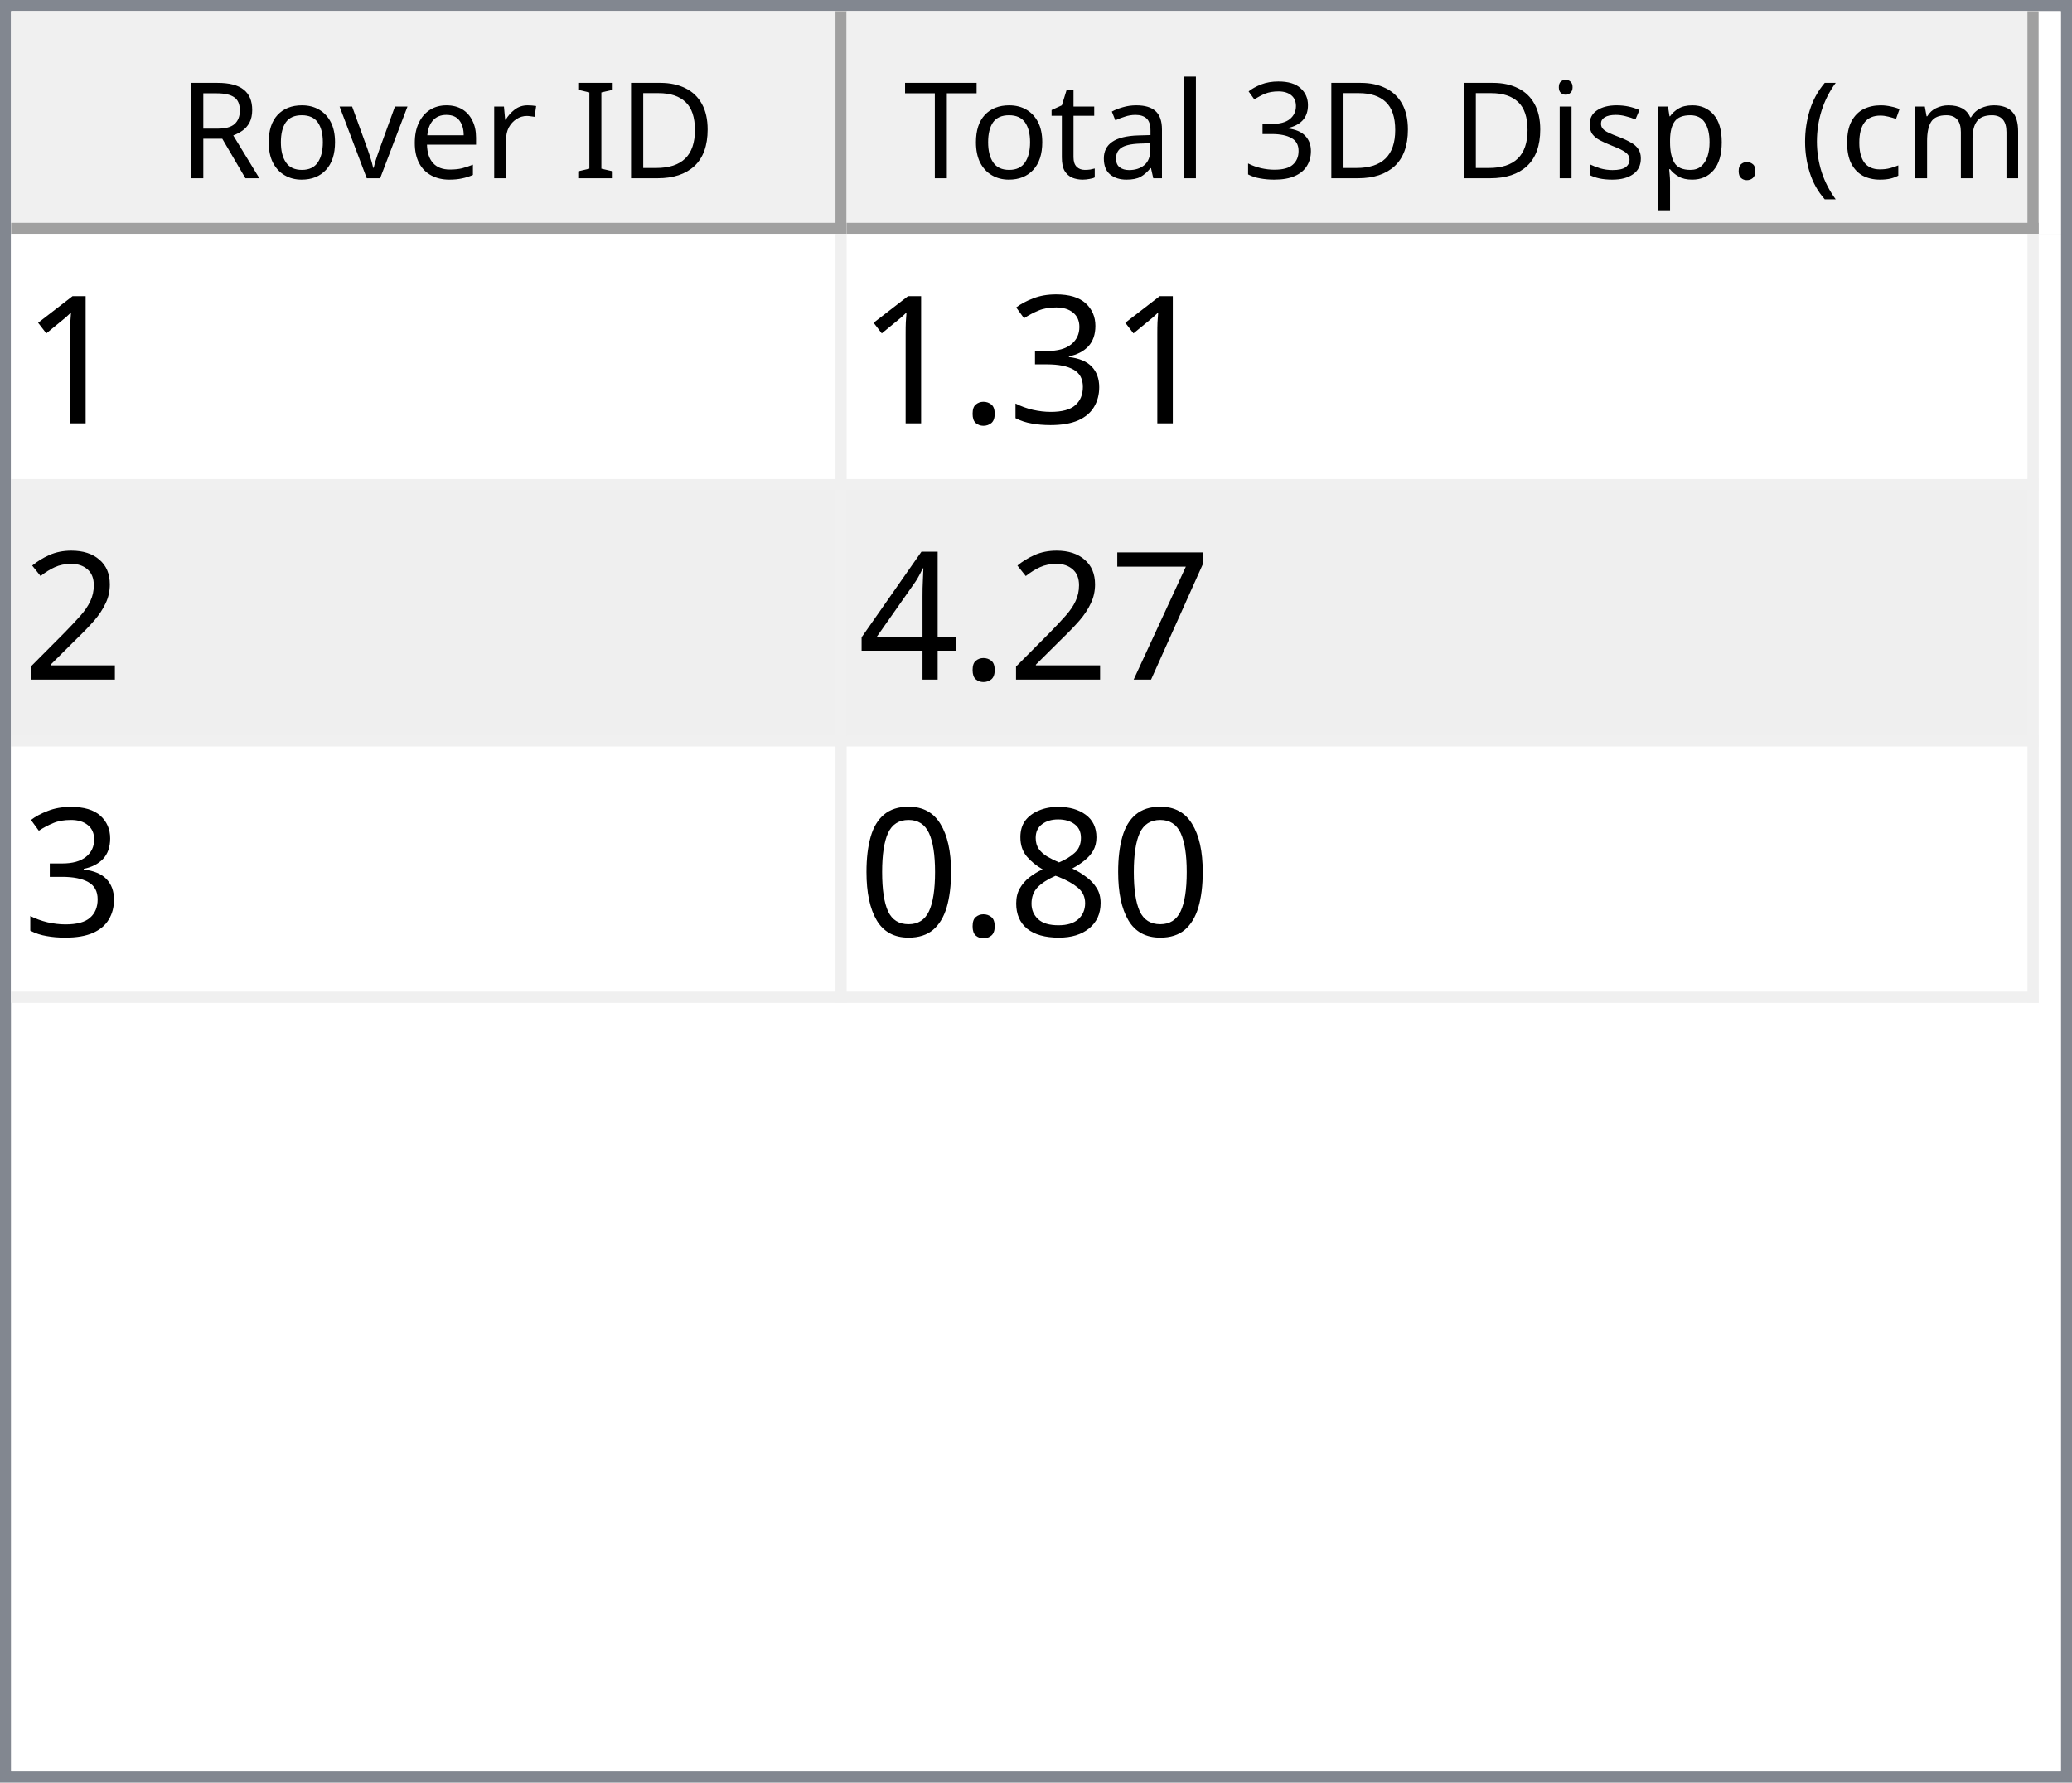
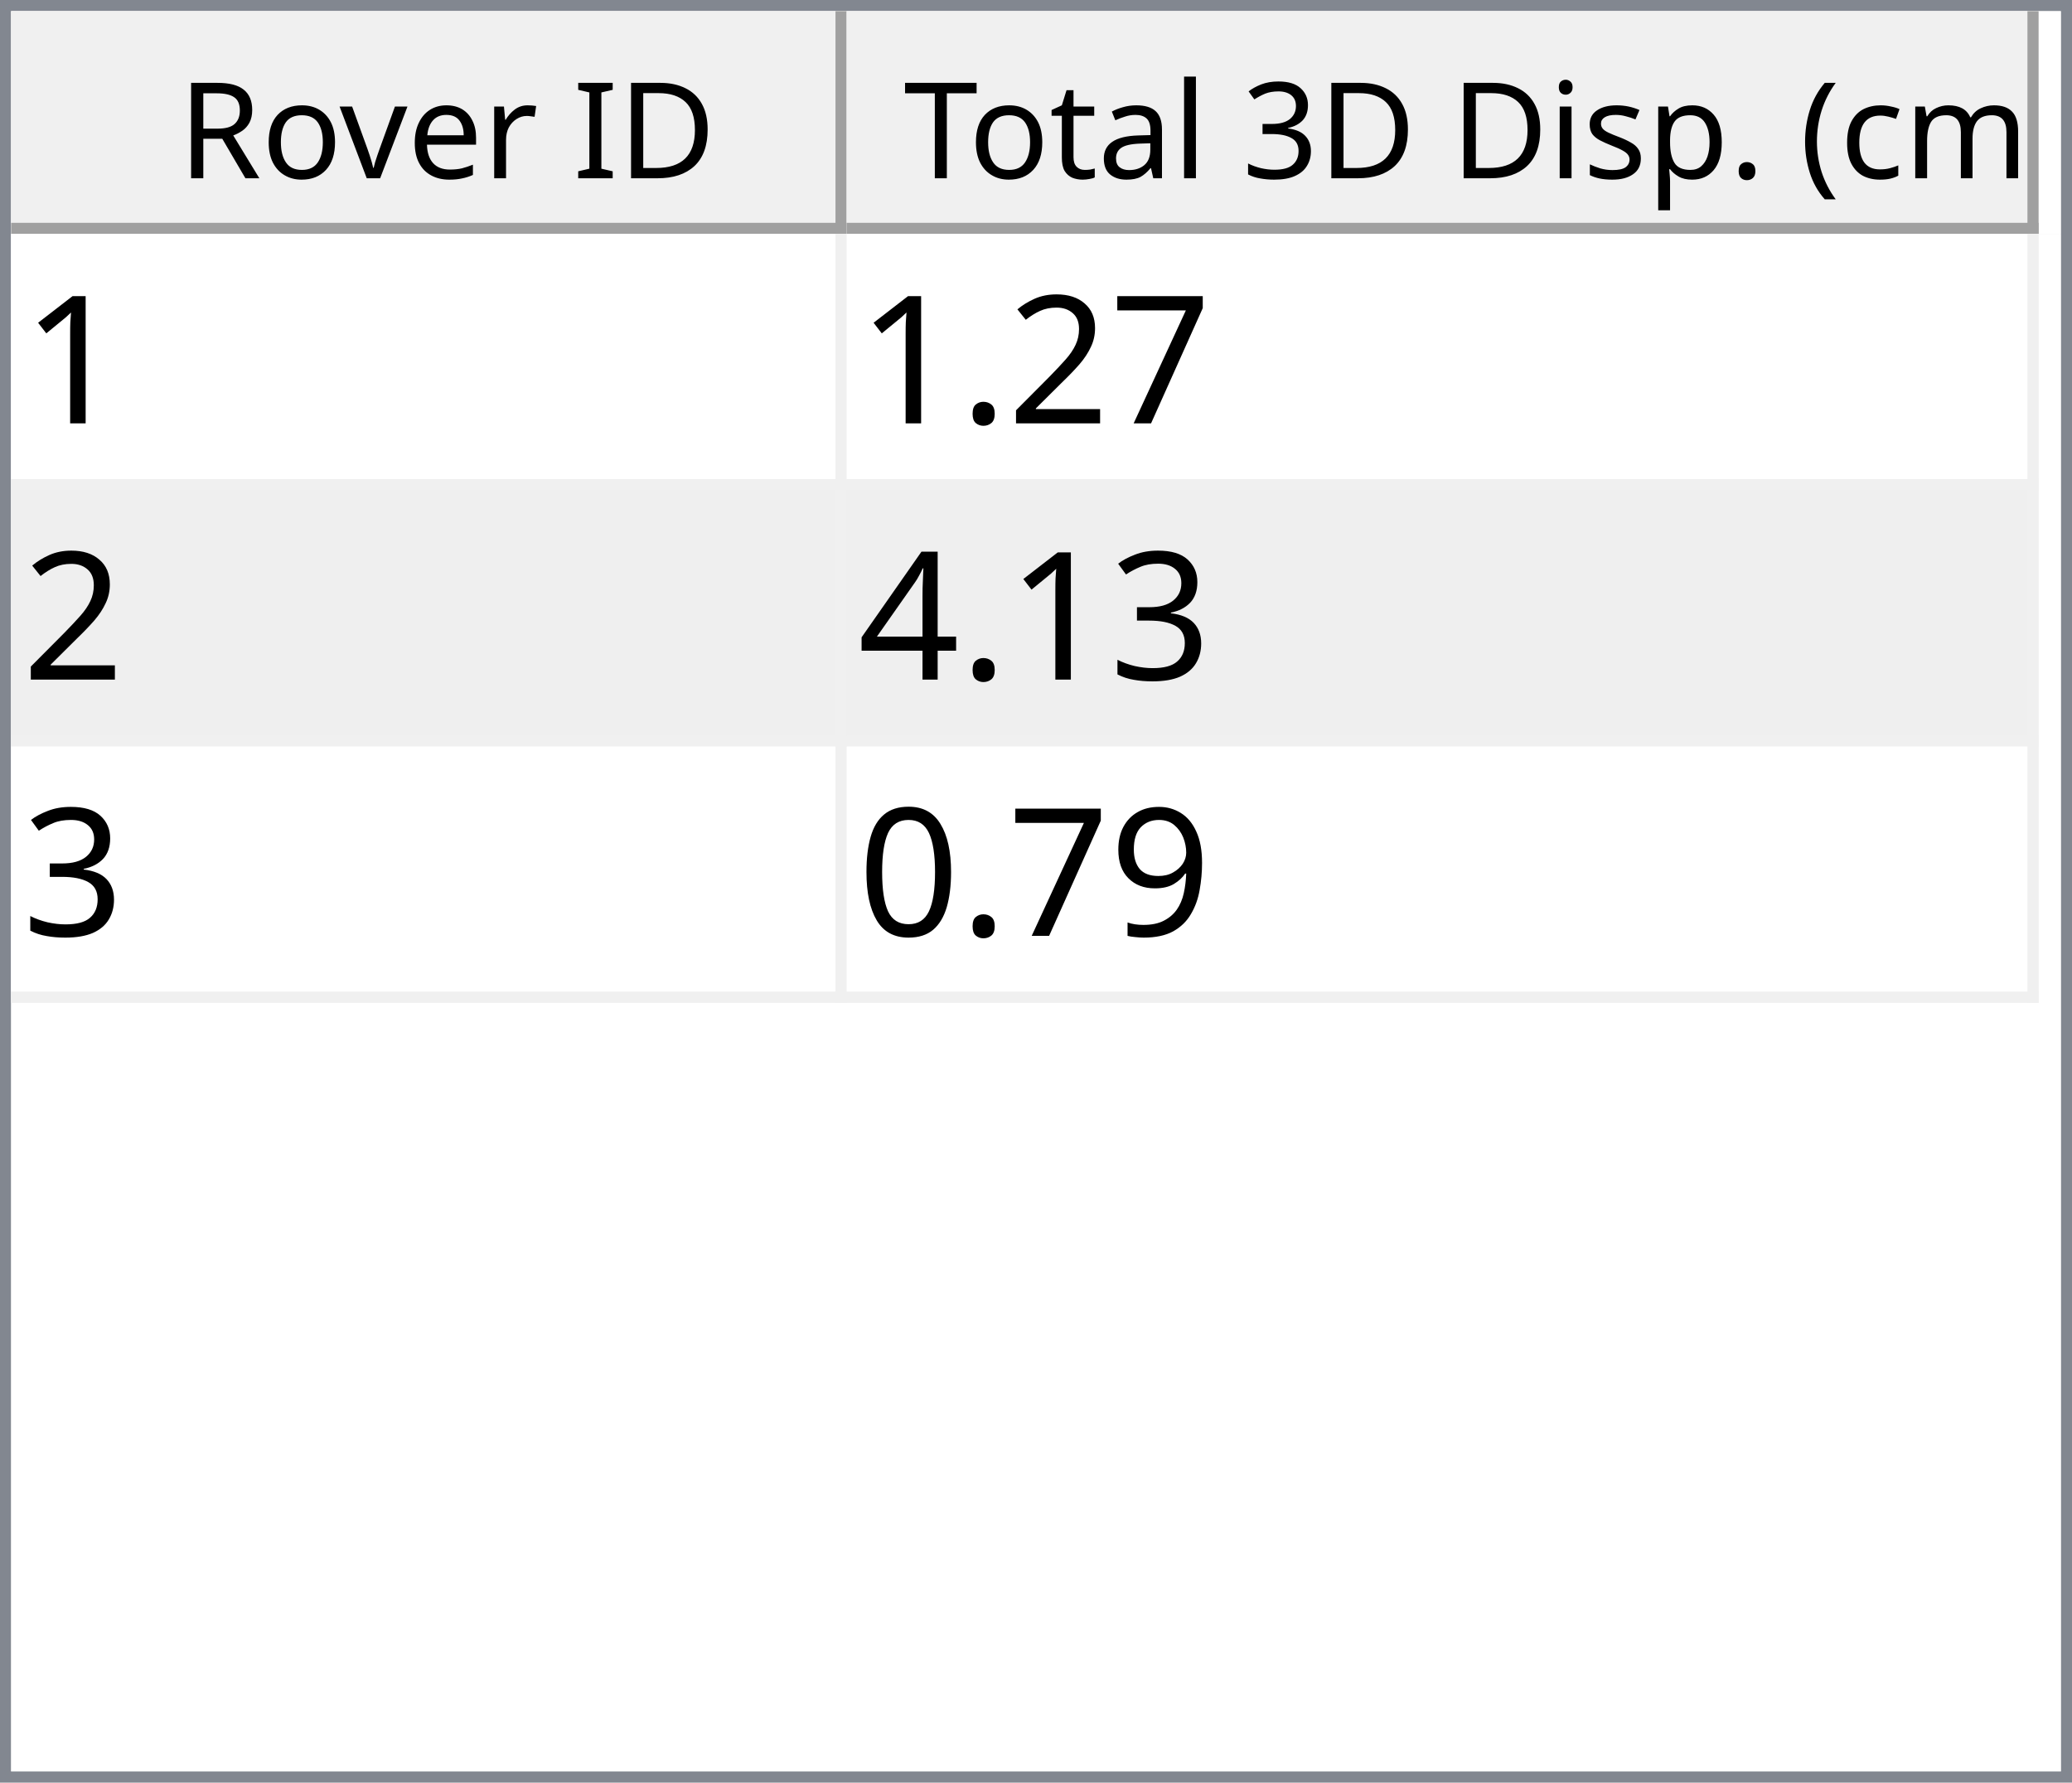
<svg xmlns="http://www.w3.org/2000/svg" style="fill-opacity:1; color-rendering:auto; color-interpolation:auto; text-rendering:auto; stroke:black; stroke-linecap:square; stroke-miterlimit:10; shape-rendering:auto; stroke-opacity:1; fill:black; stroke-dasharray:none; font-weight:normal; stroke-width:1; font-family:'Dialog'; font-style:normal; stroke-linejoin:miter; font-size:12px; stroke-dashoffset:0; image-rendering:auto;" width="186" height="160">
  <defs id="genericDefs" />
  <g>
    <defs id="defs1">
      <clipPath clipPathUnits="userSpaceOnUse" id="clipPath1">
        <path d="M0 0 L186 0 L186 160 L0 160 L0 0 Z" />
      </clipPath>
      <clipPath clipPathUnits="userSpaceOnUse" id="clipPath2">
        <path d="M0 0 L0 160 L186 160 L186 0 Z" />
      </clipPath>
      <clipPath clipPathUnits="userSpaceOnUse" id="clipPath3">
        <path d="M0 0 L0 20 L184 20 L184 0 Z" />
      </clipPath>
      <clipPath clipPathUnits="userSpaceOnUse" id="clipPath4">
        <path d="M0 0 L0 20 L75 20 L75 0 Z" />
      </clipPath>
      <clipPath clipPathUnits="userSpaceOnUse" id="clipPath5">
        <path d="M1 1 L1 19 L74 19 L74 1 Z" />
      </clipPath>
      <clipPath clipPathUnits="userSpaceOnUse" id="clipPath6">
        <path d="M0 0 L0 18 L73 18 L73 0 Z" />
      </clipPath>
      <clipPath clipPathUnits="userSpaceOnUse" id="clipPath7">
        <path d="M-0.5 -0.5 L-0.5 19.5 L74.5 19.5 L74.5 -0.5 Z" />
      </clipPath>
      <clipPath clipPathUnits="userSpaceOnUse" id="clipPath8">
        <path d="M0 0 L0 20 L107 20 L107 0 Z" />
      </clipPath>
      <clipPath clipPathUnits="userSpaceOnUse" id="clipPath9">
        <path d="M1 1 L1 19 L106 19 L106 1 Z" />
      </clipPath>
      <clipPath clipPathUnits="userSpaceOnUse" id="clipPath10">
        <path d="M0 0 L0 18 L105 18 L105 0 Z" />
      </clipPath>
      <clipPath clipPathUnits="userSpaceOnUse" id="clipPath11">
        <path d="M-0.5 -0.5 L-0.5 19.5 L106.5 19.5 L106.5 -0.5 Z" />
      </clipPath>
      <clipPath clipPathUnits="userSpaceOnUse" id="clipPath12">
        <path d="M0 0 L0 138 L184 138 L184 0 Z" />
      </clipPath>
      <clipPath clipPathUnits="userSpaceOnUse" id="clipPath13">
        <path d="M0 0 L0 69 L182 69 L182 0 Z" />
      </clipPath>
      <clipPath clipPathUnits="userSpaceOnUse" id="clipPath14">
        <path d="M-0.5 -0.5 L-0.5 68.5 L181.5 68.5 L181.5 -0.5 Z" />
      </clipPath>
      <clipPath clipPathUnits="userSpaceOnUse" id="clipPath15">
        <path d="M0 0 L0 22 L74 22 L74 0 Z" />
      </clipPath>
      <clipPath clipPathUnits="userSpaceOnUse" id="clipPath16">
        <path d="M0 0 L0 22 L106 22 L106 0 Z" />
      </clipPath>
      <font horiz-adv-x="64.551" id="font1">
        <font-face ascent="107.91" descent="25.098" units-per-em="100" style="font-style:normal; font-family:Segoe UI; font-weight:normal;" />
        <missing-glyph horiz-adv-x="64.551" d="M8.109 0 L8.109 68.266 L56.453 68.266 L56.453 0 L8.109 0 ZM15.328 7.234 L49.219 7.234 L49.219 61.031 L15.328 61.031 L15.328 7.234 Z" />
        <glyph unicode="D" horiz-adv-x="70.117" d="M9.188 0 L9.188 70.016 L28.516 70.016 Q65.531 70.016 65.531 35.891 Q65.531 19.672 55.25 9.836 Q44.969 0 27.734 0 L9.188 0 ZM17.391 62.594 L17.391 7.422 L27.828 7.422 Q41.609 7.422 49.273 14.797 Q56.938 22.172 56.938 35.688 Q56.938 62.594 28.328 62.594 L17.391 62.594 Z" />
        <glyph unicode="I" horiz-adv-x="26.611" d="M17.391 0 L9.188 0 L9.188 70.016 L17.391 70.016 L17.391 0 Z" />
        <glyph unicode=" " horiz-adv-x="27.393" d="" />
        <glyph unicode="r" horiz-adv-x="34.766" d="M34.188 41.891 Q32.078 43.5 28.125 43.5 Q23 43.5 19.555 38.672 Q16.109 33.844 16.109 25.484 L16.109 0 L8.109 0 L8.109 50 L16.109 50 L16.109 39.703 L16.312 39.703 Q18.016 44.969 21.531 47.922 Q25.047 50.875 29.391 50.875 Q32.516 50.875 34.188 50.203 L34.188 41.891 Z" />
        <glyph unicode="e" horiz-adv-x="52.295" d="M48.297 23 L12.984 23 Q13.188 14.656 17.484 10.109 Q21.781 5.562 29.297 5.562 Q37.75 5.562 44.828 11.141 L44.828 3.609 Q38.234 -1.172 27.391 -1.172 Q16.797 -1.172 10.742 5.641 Q4.688 12.453 4.688 24.812 Q4.688 36.469 11.305 43.82 Q17.922 51.172 27.734 51.172 Q37.547 51.172 42.922 44.828 Q48.297 38.484 48.297 27.203 L48.297 23 ZM40.094 29.781 Q40.047 36.719 36.75 40.578 Q33.453 44.438 27.594 44.438 Q21.922 44.438 17.969 40.383 Q14.016 36.328 13.094 29.781 L40.094 29.781 Z" />
        <glyph unicode="v" horiz-adv-x="47.9" d="M47.406 50 L27.484 0 L19.625 0 L0.688 50 L9.469 50 L22.172 13.672 Q23.578 9.672 23.922 6.688 L24.125 6.688 Q24.609 10.453 25.688 13.484 L38.969 50 L47.406 50 Z" />
        <glyph unicode="o" horiz-adv-x="58.594" d="M29 -1.172 Q17.922 -1.172 11.305 5.836 Q4.688 12.844 4.688 24.422 Q4.688 37.016 11.57 44.094 Q18.453 51.172 30.172 51.172 Q41.359 51.172 47.633 44.289 Q53.906 37.406 53.906 25.203 Q53.906 13.234 47.141 6.031 Q40.375 -1.172 29 -1.172 ZM29.594 44.438 Q21.875 44.438 17.383 39.188 Q12.891 33.938 12.891 24.703 Q12.891 15.828 17.43 10.695 Q21.969 5.562 29.594 5.562 Q37.359 5.562 41.531 10.594 Q45.703 15.625 45.703 24.906 Q45.703 34.281 41.531 39.359 Q37.359 44.438 29.594 44.438 Z" />
        <glyph unicode="R" horiz-adv-x="59.814" d="M59.375 0 L49.609 0 L37.891 19.625 Q36.281 22.359 34.766 24.289 Q33.25 26.219 31.664 27.438 Q30.078 28.656 28.25 29.219 Q26.422 29.781 24.125 29.781 L17.391 29.781 L17.391 0 L9.188 0 L9.188 70.016 L30.078 70.016 Q34.672 70.016 38.555 68.867 Q42.438 67.719 45.289 65.375 Q48.141 63.031 49.758 59.547 Q51.375 56.062 51.375 51.375 Q51.375 47.703 50.273 44.656 Q49.172 41.609 47.148 39.211 Q45.125 36.812 42.266 35.133 Q39.406 33.453 35.844 32.516 L35.844 32.328 Q37.594 31.547 38.891 30.547 Q40.188 29.547 41.359 28.18 Q42.531 26.812 43.68 25.078 Q44.828 23.344 46.234 21.047 L59.375 0 ZM17.391 62.594 L17.391 37.203 L28.516 37.203 Q31.594 37.203 34.203 38.133 Q36.812 39.062 38.719 40.797 Q40.625 42.531 41.703 45.047 Q42.781 47.562 42.781 50.688 Q42.781 56.297 39.141 59.445 Q35.5 62.594 28.609 62.594 L17.391 62.594 Z" />
        <glyph unicode=")" horiz-adv-x="30.176" d="M8.297 -15.922 L1.172 -15.922 Q16.406 2.344 16.406 26.812 Q16.406 51.469 1.078 70.016 L8.297 70.016 Q23.531 52.156 23.531 26.703 Q23.531 1.375 8.297 -15.922 Z" />
        <glyph unicode="m" horiz-adv-x="86.133" d="M79.109 0 L71.094 0 L71.094 28.719 Q71.094 37.016 68.531 40.727 Q65.969 44.438 59.906 44.438 Q54.781 44.438 51.195 39.75 Q47.609 35.062 47.609 28.516 L47.609 0 L39.594 0 L39.594 29.688 Q39.594 44.438 28.219 44.438 Q22.953 44.438 19.531 40.016 Q16.109 35.594 16.109 28.516 L16.109 0 L8.109 0 L8.109 50 L16.109 50 L16.109 42.094 L16.312 42.094 Q21.625 51.172 31.844 51.172 Q36.969 51.172 40.773 48.312 Q44.578 45.453 46 40.828 Q51.562 51.172 62.594 51.172 Q79.109 51.172 79.109 30.812 L79.109 0 Z" />
        <glyph unicode="c" horiz-adv-x="46.191" d="M42.188 2.297 Q36.422 -1.172 28.516 -1.172 Q17.828 -1.172 11.258 5.789 Q4.688 12.75 4.688 23.828 Q4.688 36.188 11.766 43.68 Q18.844 51.172 30.672 51.172 Q37.25 51.172 42.281 48.734 L42.281 40.531 Q36.719 44.438 30.375 44.438 Q22.703 44.438 17.797 38.945 Q12.891 33.453 12.891 24.516 Q12.891 15.719 17.508 10.641 Q22.125 5.562 29.891 5.562 Q36.422 5.562 42.188 9.906 L42.188 2.297 Z" />
        <glyph unicode="(" horiz-adv-x="30.176" d="M29.109 -15.922 L21.969 -15.922 Q6.844 1.375 6.844 26.703 Q6.844 52.156 21.969 70.016 L29.203 70.016 Q13.875 51.469 13.875 26.812 Q13.875 2.344 29.109 -15.922 Z" />
        <glyph unicode="." horiz-adv-x="21.68" d="M10.891 -1.078 Q8.641 -1.078 7.055 0.539 Q5.469 2.156 5.469 4.391 Q5.469 6.641 7.055 8.273 Q8.641 9.906 10.891 9.906 Q13.188 9.906 14.797 8.273 Q16.406 6.641 16.406 4.391 Q16.406 2.156 14.797 0.539 Q13.188 -1.078 10.891 -1.078 Z" />
        <glyph unicode="p" horiz-adv-x="58.789" d="M16.312 7.234 L16.109 7.234 L16.109 -23 L8.109 -23 L8.109 50 L16.109 50 L16.109 41.219 L16.312 41.219 Q22.219 51.172 33.594 51.172 Q43.266 51.172 48.688 44.461 Q54.109 37.75 54.109 26.469 Q54.109 13.922 48 6.375 Q41.891 -1.172 31.297 -1.172 Q21.578 -1.172 16.312 7.234 ZM16.109 27.391 L16.109 20.406 Q16.109 14.203 20.141 9.883 Q24.172 5.562 30.375 5.562 Q37.641 5.562 41.773 11.133 Q45.906 16.703 45.906 26.609 Q45.906 34.969 42.047 39.703 Q38.188 44.438 31.594 44.438 Q24.609 44.438 20.359 39.578 Q16.109 34.719 16.109 27.391 Z" />
        <glyph unicode="s" horiz-adv-x="42.432" d="M5.078 1.812 L5.078 10.406 Q11.625 5.562 19.484 5.562 Q30.031 5.562 30.031 12.594 Q30.031 14.594 29.125 15.992 Q28.219 17.391 26.68 18.461 Q25.141 19.531 23.07 20.383 Q21 21.234 18.609 22.172 Q15.281 23.484 12.766 24.828 Q10.25 26.172 8.57 27.859 Q6.891 29.547 6.031 31.695 Q5.172 33.844 5.172 36.719 Q5.172 40.234 6.789 42.945 Q8.406 45.656 11.086 47.484 Q13.766 49.312 17.211 50.242 Q20.656 51.172 24.312 51.172 Q30.812 51.172 35.938 48.922 L35.938 40.828 Q30.422 44.438 23.25 44.438 Q21 44.438 19.195 43.922 Q17.391 43.406 16.094 42.477 Q14.797 41.547 14.086 40.258 Q13.375 38.969 13.375 37.406 Q13.375 35.453 14.086 34.133 Q14.797 32.812 16.164 31.789 Q17.531 30.766 19.484 29.938 Q21.438 29.109 23.922 28.125 Q27.25 26.859 29.883 25.516 Q32.516 24.172 34.375 22.484 Q36.234 20.797 37.234 18.602 Q38.234 16.406 38.234 13.375 Q38.234 9.672 36.602 6.938 Q34.969 4.203 32.234 2.398 Q29.5 0.594 25.93 -0.289 Q22.359 -1.172 18.453 -1.172 Q10.75 -1.172 5.078 1.812 Z" />
        <glyph unicode="i" horiz-adv-x="24.219" d="M12.203 62.703 Q10.062 62.703 8.547 64.164 Q7.031 65.625 7.031 67.875 Q7.031 70.125 8.547 71.609 Q10.062 73.094 12.203 73.094 Q14.406 73.094 15.945 71.609 Q17.484 70.125 17.484 67.875 Q17.484 65.719 15.945 64.211 Q14.406 62.703 12.203 62.703 ZM16.109 0 L8.109 0 L8.109 50 L16.109 50 L16.109 0 Z" />
        <glyph unicode="3" horiz-adv-x="53.906" d="M46.531 19.828 Q46.531 15.094 44.75 11.211 Q42.969 7.328 39.719 4.57 Q36.469 1.812 31.93 0.297 Q27.391 -1.219 21.922 -1.219 Q11.922 -1.219 6 2.594 L6 11.188 Q13.094 5.609 22.219 5.609 Q25.875 5.609 28.828 6.539 Q31.781 7.469 33.906 9.227 Q36.031 10.984 37.18 13.477 Q38.328 15.969 38.328 19.094 Q38.328 32.812 18.797 32.812 L12.984 32.812 L12.984 39.594 L18.5 39.594 Q35.797 39.594 35.797 52.484 Q35.797 64.406 22.609 64.406 Q15.188 64.406 8.688 59.422 L8.688 67.188 Q15.375 71.188 24.609 71.188 Q29 71.188 32.57 69.969 Q36.141 68.75 38.68 66.555 Q41.219 64.359 42.609 61.281 Q44 58.203 44 54.5 Q44 40.672 30.031 36.719 L30.031 36.531 Q33.594 36.141 36.625 34.797 Q39.656 33.453 41.852 31.305 Q44.047 29.156 45.289 26.25 Q46.531 23.344 46.531 19.828 Z" />
        <glyph unicode="l" horiz-adv-x="24.219" d="M16.109 0 L8.109 0 L8.109 74.031 L16.109 74.031 L16.109 0 Z" />
        <glyph unicode="a" horiz-adv-x="50.879" d="M43.891 0 L35.891 0 L35.891 7.812 L35.688 7.812 Q30.469 -1.172 20.312 -1.172 Q12.844 -1.172 8.617 2.781 Q4.391 6.734 4.391 13.281 Q4.391 27.297 20.906 29.594 L35.891 31.688 Q35.891 44.438 25.594 44.438 Q16.547 44.438 9.281 38.281 L9.281 46.484 Q16.656 51.172 26.266 51.172 Q43.891 51.172 43.891 32.516 L43.891 0 ZM35.891 25.297 L23.828 23.641 Q18.266 22.859 15.43 20.875 Q12.594 18.891 12.594 13.875 Q12.594 10.203 15.211 7.883 Q17.828 5.562 22.172 5.562 Q28.125 5.562 32.008 9.742 Q35.891 13.922 35.891 20.312 L35.891 25.297 Z" />
        <glyph unicode="t" horiz-adv-x="33.887" d="M31.297 0.484 Q28.469 -1.078 23.828 -1.078 Q10.688 -1.078 10.688 13.578 L10.688 43.172 L2.094 43.172 L2.094 50 L10.688 50 L10.688 62.203 L18.703 64.797 L18.703 50 L31.297 50 L31.297 43.172 L18.703 43.172 L18.703 14.984 Q18.703 9.969 20.414 7.82 Q22.125 5.672 26.078 5.672 Q29.109 5.672 31.297 7.328 L31.297 0.484 Z" />
        <glyph unicode="T" horiz-adv-x="52.393" d="M50.594 62.594 L30.375 62.594 L30.375 0 L22.172 0 L22.172 62.594 L2 62.594 L2 70.016 L50.594 70.016 L50.594 62.594 Z" />
      </font>
      <font horiz-adv-x="75.0" id="font2">
        <font-face ascent="100.537" descent="21.973" units-per-em="100" style="font-style:normal; font-family:sans-serif; font-weight:normal;" />
        <missing-glyph horiz-adv-x="75.0" d="M12.5 0 L12.5 62.5 L62.5 62.5 L62.5 0 L12.5 0 ZM14.062 1.562 L60.938 1.562 L60.938 60.938 L14.062 60.938 L14.062 1.562 Z" />
        <glyph unicode="1" horiz-adv-x="55.615" d="M37.25 0 L28.469 0 L28.469 56 Q25.297 52.984 20.141 49.953 Q14.984 46.922 10.891 45.406 L10.891 53.906 Q18.266 57.375 23.781 62.305 Q29.297 67.234 31.594 71.875 L37.25 71.875 L37.25 0 Z" />
+         <glyph unicode="7" horiz-adv-x="55.615" d="M4.734 62.203 L4.734 70.656 L51.078 70.656 L51.078 63.812 Q44.234 56.547 37.523 44.484 Q30.812 32.422 27.156 19.672 Q24.516 10.688 23.781 0 L14.75 0 Q14.891 8.453 18.062 20.414 Q21.234 32.375 27.172 43.484 Q33.109 54.594 39.797 62.203 L4.734 62.203 Z" />
+         <glyph unicode="2" horiz-adv-x="55.615" d="M50.344 8.453 L50.344 0 L3.031 0 Q2.938 3.172 4.047 6.109 Q5.859 10.938 9.836 15.625 Q13.812 20.312 21.344 26.469 Q33.016 36.031 37.117 41.625 Q41.219 47.219 41.219 52.203 Q41.219 57.422 37.477 61.008 Q33.734 64.594 27.734 64.594 Q21.391 64.594 17.578 60.789 Q13.766 56.984 13.719 50.25 L4.688 51.172 Q5.609 61.281 11.664 66.578 Q17.719 71.875 27.938 71.875 Q38.234 71.875 44.242 66.164 Q50.25 60.453 50.25 52 Q50.25 47.703 48.492 43.555 Q46.734 39.406 42.656 34.812 Q38.578 30.219 29.109 22.219 Q21.188 15.578 18.945 13.211 Q16.703 10.844 15.234 8.453 L50.344 8.453 Z" />
+         <glyph unicode="." horiz-adv-x="27.783" d="M9.078 0 L9.078 10.016 L19.094 10.016 L19.094 0 L9.078 0 Z" />
        <glyph unicode="3" horiz-adv-x="55.615" d="M4.203 18.891 L12.984 20.062 Q14.5 12.594 18.141 9.297 Q21.781 6 27 6 Q33.203 6 37.477 10.297 Q41.75 14.594 41.75 20.953 Q41.75 27 37.797 30.93 Q33.844 34.859 27.734 34.859 Q25.25 34.859 21.531 33.891 L22.516 41.609 Q23.391 41.5 23.922 41.5 Q29.547 41.5 34.039 44.43 Q38.531 47.359 38.531 53.469 Q38.531 58.297 35.258 61.477 Q31.984 64.656 26.812 64.656 Q21.688 64.656 18.266 61.43 Q14.844 58.203 13.875 51.766 L5.078 53.328 Q6.688 62.156 12.398 67.016 Q18.109 71.875 26.609 71.875 Q32.469 71.875 37.398 69.359 Q42.328 66.844 44.945 62.5 Q47.562 58.156 47.562 53.266 Q47.562 48.641 45.07 44.828 Q42.578 41.016 37.703 38.766 Q44.047 37.312 47.562 32.695 Q51.078 28.078 51.078 21.141 Q51.078 11.766 44.242 5.25 Q37.406 -1.266 26.953 -1.266 Q17.531 -1.266 11.305 4.352 Q5.078 9.969 4.203 18.891 Z" />
-         <glyph unicode="." horiz-adv-x="27.783" d="M9.078 0 L9.078 10.016 L19.094 10.016 L19.094 0 L9.078 0 Z" />
-         <glyph unicode="2" horiz-adv-x="55.615" d="M50.344 8.453 L50.344 0 L3.031 0 Q2.938 3.172 4.047 6.109 Q5.859 10.938 9.836 15.625 Q13.812 20.312 21.344 26.469 Q33.016 36.031 37.117 41.625 Q41.219 47.219 41.219 52.203 Q41.219 57.422 37.477 61.008 Q33.734 64.594 27.734 64.594 Q21.391 64.594 17.578 60.789 Q13.766 56.984 13.719 50.25 L4.688 51.172 Q5.609 61.281 11.664 66.578 Q17.719 71.875 27.938 71.875 Q38.234 71.875 44.242 66.164 Q50.25 60.453 50.25 52 Q50.25 47.703 48.492 43.555 Q46.734 39.406 42.656 34.812 Q38.578 30.219 29.109 22.219 Q21.188 15.578 18.945 13.211 Q16.703 10.844 15.234 8.453 L50.344 8.453 Z" />
-         <glyph unicode="7" horiz-adv-x="55.615" d="M4.734 62.203 L4.734 70.656 L51.078 70.656 L51.078 63.812 Q44.234 56.547 37.523 44.484 Q30.812 32.422 27.156 19.672 Q24.516 10.688 23.781 0 L14.75 0 Q14.891 8.453 18.062 20.414 Q21.234 32.375 27.172 43.484 Q33.109 54.594 39.797 62.203 L4.734 62.203 Z" />
        <glyph unicode="4" horiz-adv-x="55.615" d="M32.328 0 L32.328 17.141 L1.266 17.141 L1.266 25.203 L33.938 71.578 L41.109 71.578 L41.109 25.203 L50.781 25.203 L50.781 17.141 L41.109 17.141 L41.109 0 L32.328 0 ZM32.328 25.203 L32.328 57.469 L9.906 25.203 L32.328 25.203 Z" />
-         <glyph unicode="8" horiz-adv-x="55.615" d="M17.672 38.812 Q12.203 40.828 9.57 44.539 Q6.938 48.25 6.938 53.422 Q6.938 61.234 12.555 66.555 Q18.172 71.875 27.484 71.875 Q36.859 71.875 42.578 66.43 Q48.297 60.984 48.297 53.172 Q48.297 48.188 45.68 44.508 Q43.062 40.828 37.75 38.812 Q44.344 36.672 47.781 31.883 Q51.219 27.094 51.219 20.453 Q51.219 11.281 44.727 5.031 Q38.234 -1.219 27.641 -1.219 Q17.047 -1.219 10.547 5.055 Q4.047 11.328 4.047 20.703 Q4.047 27.688 7.594 32.398 Q11.141 37.109 17.672 38.812 ZM15.922 53.719 Q15.922 48.641 19.195 45.414 Q22.469 42.188 27.688 42.188 Q32.766 42.188 36.016 45.383 Q39.266 48.578 39.266 53.219 Q39.266 58.062 35.914 61.359 Q32.562 64.656 27.594 64.656 Q22.562 64.656 19.242 61.43 Q15.922 58.203 15.922 53.719 ZM13.094 20.656 Q13.094 16.891 14.875 13.375 Q16.656 9.859 20.172 7.93 Q23.688 6 27.734 6 Q34.031 6 38.133 10.055 Q42.234 14.109 42.234 20.359 Q42.234 26.703 38.016 30.859 Q33.797 35.016 27.438 35.016 Q21.234 35.016 17.164 30.914 Q13.094 26.812 13.094 20.656 Z" />
+         <glyph unicode="9" horiz-adv-x="55.615" d="M5.469 16.547 L13.922 17.328 Q14.984 11.375 18.016 8.688 Q21.047 6 25.781 6 Q29.828 6 32.883 7.859 Q35.938 9.719 37.891 12.82 Q39.844 15.922 41.164 21.195 Q42.484 26.469 42.484 31.938 Q42.484 32.516 42.438 33.688 Q39.797 29.5 35.234 26.883 Q30.672 24.266 25.344 24.266 Q16.453 24.266 10.305 30.711 Q4.156 37.156 4.156 47.703 Q4.156 58.594 10.578 65.234 Q17 71.875 26.656 71.875 Q33.641 71.875 39.43 68.117 Q45.219 64.359 48.219 57.398 Q51.219 50.438 51.219 37.25 Q51.219 23.531 48.242 15.406 Q45.266 7.281 39.383 3.031 Q33.5 -1.219 25.594 -1.219 Q17.188 -1.219 11.867 3.445 Q6.547 8.109 5.469 16.547 ZM41.453 48.141 Q41.453 55.719 37.43 60.156 Q33.406 64.594 27.734 64.594 Q21.875 64.594 17.531 59.812 Q13.188 55.031 13.188 47.406 Q13.188 40.578 17.312 36.305 Q21.438 32.031 27.484 32.031 Q33.594 32.031 37.523 36.305 Q41.453 40.578 41.453 48.141 Z" />
        <glyph unicode="0" horiz-adv-x="55.615" d="M4.156 35.297 Q4.156 48 6.766 55.742 Q9.375 63.484 14.523 67.68 Q19.672 71.875 27.484 71.875 Q33.25 71.875 37.594 69.555 Q41.938 67.234 44.773 62.867 Q47.609 58.5 49.219 52.227 Q50.828 45.953 50.828 35.297 Q50.828 22.703 48.242 14.969 Q45.656 7.234 40.508 3.008 Q35.359 -1.219 27.484 -1.219 Q17.141 -1.219 11.234 6.203 Q4.156 15.141 4.156 35.297 ZM13.188 35.297 Q13.188 17.672 17.312 11.836 Q21.438 6 27.484 6 Q33.547 6 37.672 11.859 Q41.797 17.719 41.797 35.297 Q41.797 52.984 37.672 58.789 Q33.547 64.594 27.391 64.594 Q21.344 64.594 17.719 59.469 Q13.188 52.938 13.188 35.297 Z" />
      </font>
    </defs>
    <g style="fill:white; stroke:white;">
      <rect x="0" y="0" width="186" style="clip-path:url(#clipPath1); stroke:none;" height="160" />
    </g>
    <g style="fill:white; text-rendering:optimizeSpeed; color-rendering:optimizeSpeed; image-rendering:optimizeSpeed; shape-rendering:crispEdges; stroke:white; color-interpolation:sRGB;">
      <rect x="0" width="186" height="160" y="0" style="stroke:none;" />
      <path style="stroke:none;" d="M0 160 L186 160 L186 0 L0 0 Z" />
    </g>
    <g style="fill:rgb(240,240,240); font-family:'Segoe UI'; stroke:rgb(240,240,240);">
      <rect x="0" y="0" width="186" style="clip-path:url(#clipPath2); stroke:none;" height="160" />
    </g>
    <g style="fill:rgb(130,135,144); font-family:'Segoe UI'; stroke:rgb(130,135,144);">
      <path d="M0 0 L186 0 L186 160 L0 160 L0 0 ZM1 1 L185 1 L185 159 L1 159 L1 1 Z" style="fill-rule:evenodd; clip-path:url(#clipPath2); stroke:none;" />
    </g>
    <g style="fill:white; font-family:'Segoe UI'; stroke:white;" transform="translate(1,1)">
      <rect x="0" y="0" width="184" style="clip-path:url(#clipPath3); stroke:none;" height="20" />
    </g>
    <g style="fill:rgb(240,240,240); font-family:'Segoe UI'; stroke:rgb(240,240,240);" transform="translate(1,1)">
      <rect x="0" y="0" width="75" style="clip-path:url(#clipPath4); stroke:none;" height="20" />
    </g>
    <g style="font-family:'Segoe UI';" transform="translate(2,2)">
      <text x="14" xml:space="preserve" y="14" style="clip-path:url(#clipPath6); stroke:none;">Rover ID</text>
    </g>
    <g style="fill:rgb(160,160,160); font-family:'Segoe UI'; stroke:rgb(160,160,160); stroke-linejoin:bevel;" transform="translate(1.5,1.5)">
      <line x1="74" x2="74" y1="0" style="fill:none; clip-path:url(#clipPath7);" y2="19" />
    </g>
    <g style="fill:rgb(160,160,160); font-family:'Segoe UI'; stroke:rgb(160,160,160); stroke-linejoin:bevel;" transform="matrix(1,0,0,1,1,1) translate(0.5,0.5)">
      <line x1="0" x2="74" y1="19" style="fill:none; clip-path:url(#clipPath7);" y2="19" />
    </g>
    <g style="fill:rgb(240,240,240); font-family:'Segoe UI'; stroke:rgb(240,240,240);" transform="translate(76,1)">
      <rect x="0" y="0" width="107" style="clip-path:url(#clipPath8); stroke:none;" height="20" />
    </g>
    <g style="font-family:'Segoe UI';" transform="translate(77,2)">
      <text x="1" xml:space="preserve" y="14" style="clip-path:url(#clipPath10); stroke:none;"> Total 3D Disp. (cm)</text>
    </g>
    <g style="fill:rgb(160,160,160); font-family:'Segoe UI'; stroke:rgb(160,160,160); stroke-linejoin:bevel;" transform="translate(76.5,1.5)">
      <line x1="106" x2="106" y1="0" style="fill:none; clip-path:url(#clipPath11);" y2="19" />
    </g>
    <g style="fill:rgb(160,160,160); font-family:'Segoe UI'; stroke:rgb(160,160,160); stroke-linejoin:bevel;" transform="matrix(1,0,0,1,76,1) translate(0.5,0.5)">
      <line x1="0" x2="106" y1="19" style="fill:none; clip-path:url(#clipPath11);" y2="19" />
    </g>
    <g style="fill:white; font-family:'Segoe UI'; stroke:white;" transform="translate(1,21)">
      <rect x="0" y="0" width="184" style="clip-path:url(#clipPath12); stroke:none;" height="138" />
    </g>
    <g style="fill:rgb(240,240,240); font-size:16px; font-family:sans-serif; stroke:rgb(240,240,240);" transform="translate(1,21)">
      <rect x="0" y="0" width="182" style="clip-path:url(#clipPath13); stroke:none;" height="69" />
      <line transform="translate(0.5,0.5)" x1="0" x2="181" y1="22" style="clip-path:url(#clipPath14); fill:none; stroke-linejoin:bevel;" y2="22" />
    </g>
    <g transform="matrix(1,0,0,1,1,21) translate(0.5,0.5)" style="fill:rgb(240,240,240); font-size:16px; font-family:sans-serif; stroke:rgb(240,240,240); stroke-linejoin:bevel;">
      <line x1="0" x2="181" y1="45" style="fill:none; clip-path:url(#clipPath14);" y2="45" />
    </g>
    <g transform="matrix(1,0,0,1,1,21) translate(0.5,0.5)" style="fill:rgb(240,240,240); font-size:16px; font-family:sans-serif; stroke:rgb(240,240,240); stroke-linejoin:bevel;">
      <line x1="0" x2="181" y1="68" style="fill:none; clip-path:url(#clipPath14);" y2="68" />
    </g>
    <g transform="matrix(1,0,0,1,1,21) translate(0.5,0.5)" style="fill:rgb(240,240,240); font-size:16px; font-family:sans-serif; stroke:rgb(240,240,240); stroke-linejoin:bevel;">
      <line x1="74" x2="74" y1="0" style="fill:none; clip-path:url(#clipPath14);" y2="68" />
    </g>
    <g transform="matrix(1,0,0,1,1,21) translate(0.5,0.5)" style="fill:rgb(240,240,240); font-size:16px; font-family:sans-serif; stroke:rgb(240,240,240); stroke-linejoin:bevel;">
      <line x1="181" x2="181" y1="0" style="fill:none; clip-path:url(#clipPath14);" y2="68" />
    </g>
    <g style="fill:white; font-size:16px; font-family:sans-serif; stroke:white;" transform="matrix(1,0,0,1,1,21)">
      <rect x="0" y="0" width="74" style="clip-path:url(#clipPath15); stroke:none;" height="22" />
      <text x="1" y="17" style="fill:black; clip-path:url(#clipPath15); stroke:none;" xml:space="preserve">1</text>
    </g>
    <g style="fill:white; font-size:16px; font-family:sans-serif; stroke:white;" transform="matrix(1,0,0,1,1,21) translate(75,0)">
      <rect x="0" y="0" width="106" style="clip-path:url(#clipPath16); stroke:none;" height="22" />
-       <text x="1" y="17" style="fill:black; clip-path:url(#clipPath16); stroke:none;" xml:space="preserve">1.31</text>
+       <text x="1" y="17" style="fill:black; clip-path:url(#clipPath16); stroke:none;" xml:space="preserve">1.27</text>
    </g>
    <g style="fill:rgb(239,239,239); font-size:16px; font-family:sans-serif; stroke:rgb(239,239,239);" transform="matrix(1,0,0,1,1,21) translate(0,23)">
      <rect x="0" y="0" width="74" style="clip-path:url(#clipPath15); stroke:none;" height="22" />
      <text x="1" y="17" style="fill:black; clip-path:url(#clipPath15); stroke:none;" xml:space="preserve">2</text>
    </g>
    <g style="fill:rgb(239,239,239); font-size:16px; font-family:sans-serif; stroke:rgb(239,239,239);" transform="matrix(1,0,0,1,1,21) translate(75,23)">
      <rect x="0" y="0" width="106" style="clip-path:url(#clipPath16); stroke:none;" height="22" />
-       <text x="1" y="17" style="fill:black; clip-path:url(#clipPath16); stroke:none;" xml:space="preserve">4.27</text>
+       <text x="1" y="17" style="fill:black; clip-path:url(#clipPath16); stroke:none;" xml:space="preserve">4.13</text>
    </g>
    <g style="fill:white; font-size:16px; font-family:sans-serif; stroke:white;" transform="matrix(1,0,0,1,1,21) translate(0,46)">
      <rect x="0" y="0" width="74" style="clip-path:url(#clipPath15); stroke:none;" height="22" />
      <text x="1" y="17" style="fill:black; clip-path:url(#clipPath15); stroke:none;" xml:space="preserve">3</text>
    </g>
    <g style="fill:white; font-size:16px; font-family:sans-serif; stroke:white;" transform="matrix(1,0,0,1,1,21) translate(75,46)">
      <rect x="0" y="0" width="106" style="clip-path:url(#clipPath16); stroke:none;" height="22" />
-       <text x="1" y="17" style="fill:black; clip-path:url(#clipPath16); stroke:none;" xml:space="preserve">0.80</text>
+       <text x="1" y="17" style="fill:black; clip-path:url(#clipPath16); stroke:none;" xml:space="preserve">0.79</text>
    </g>
  </g>
</svg>
